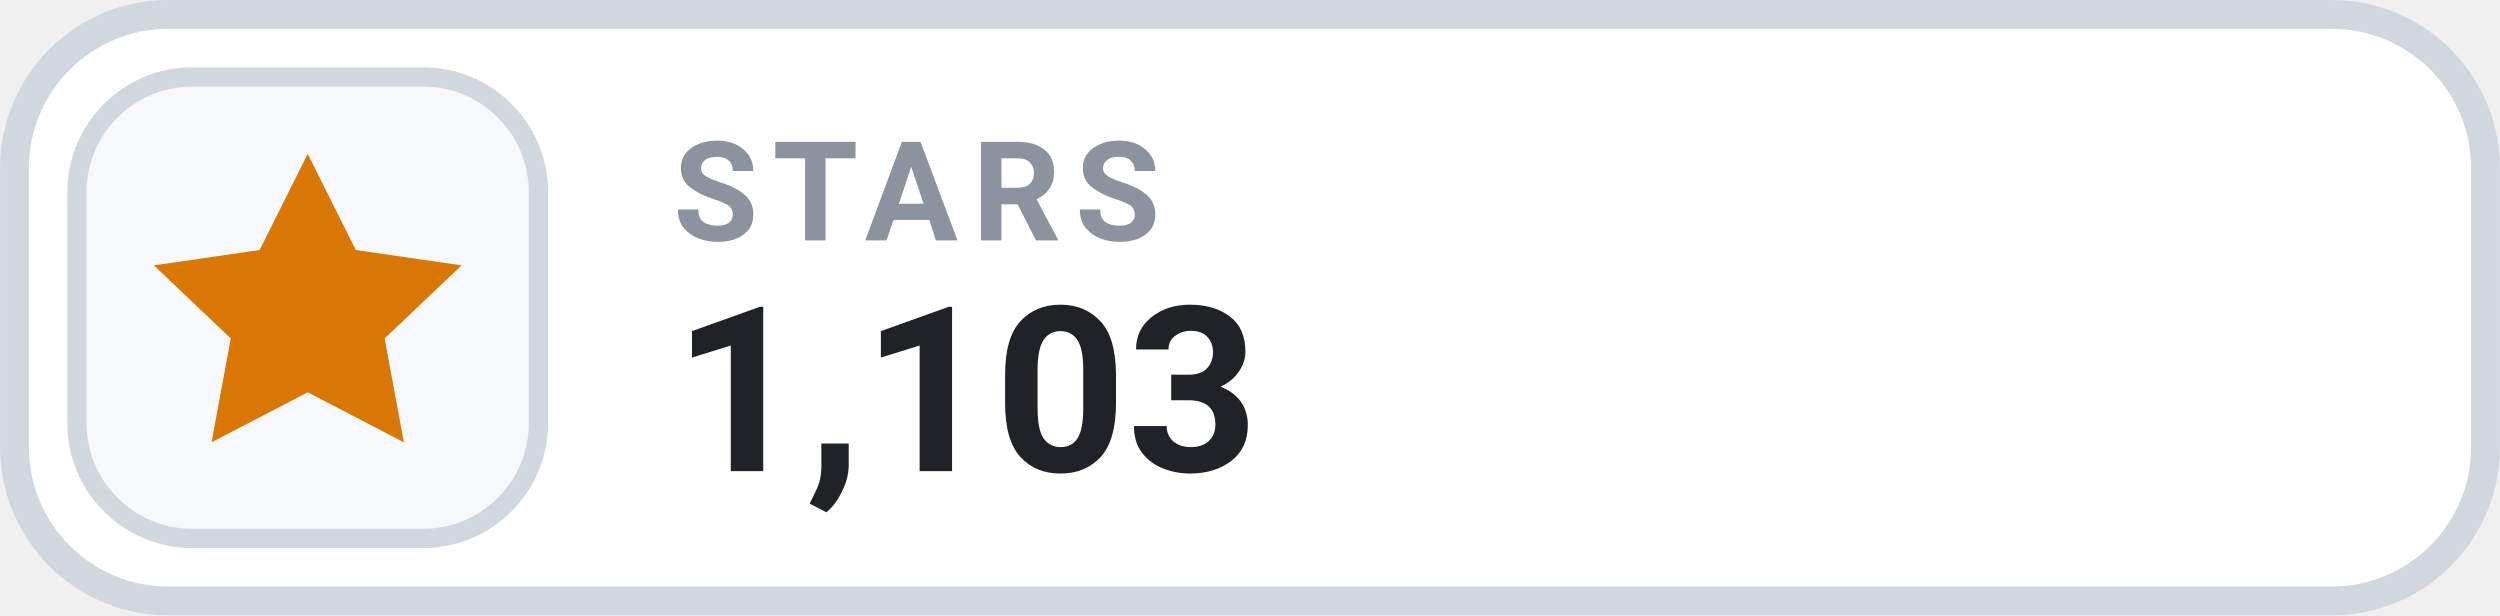
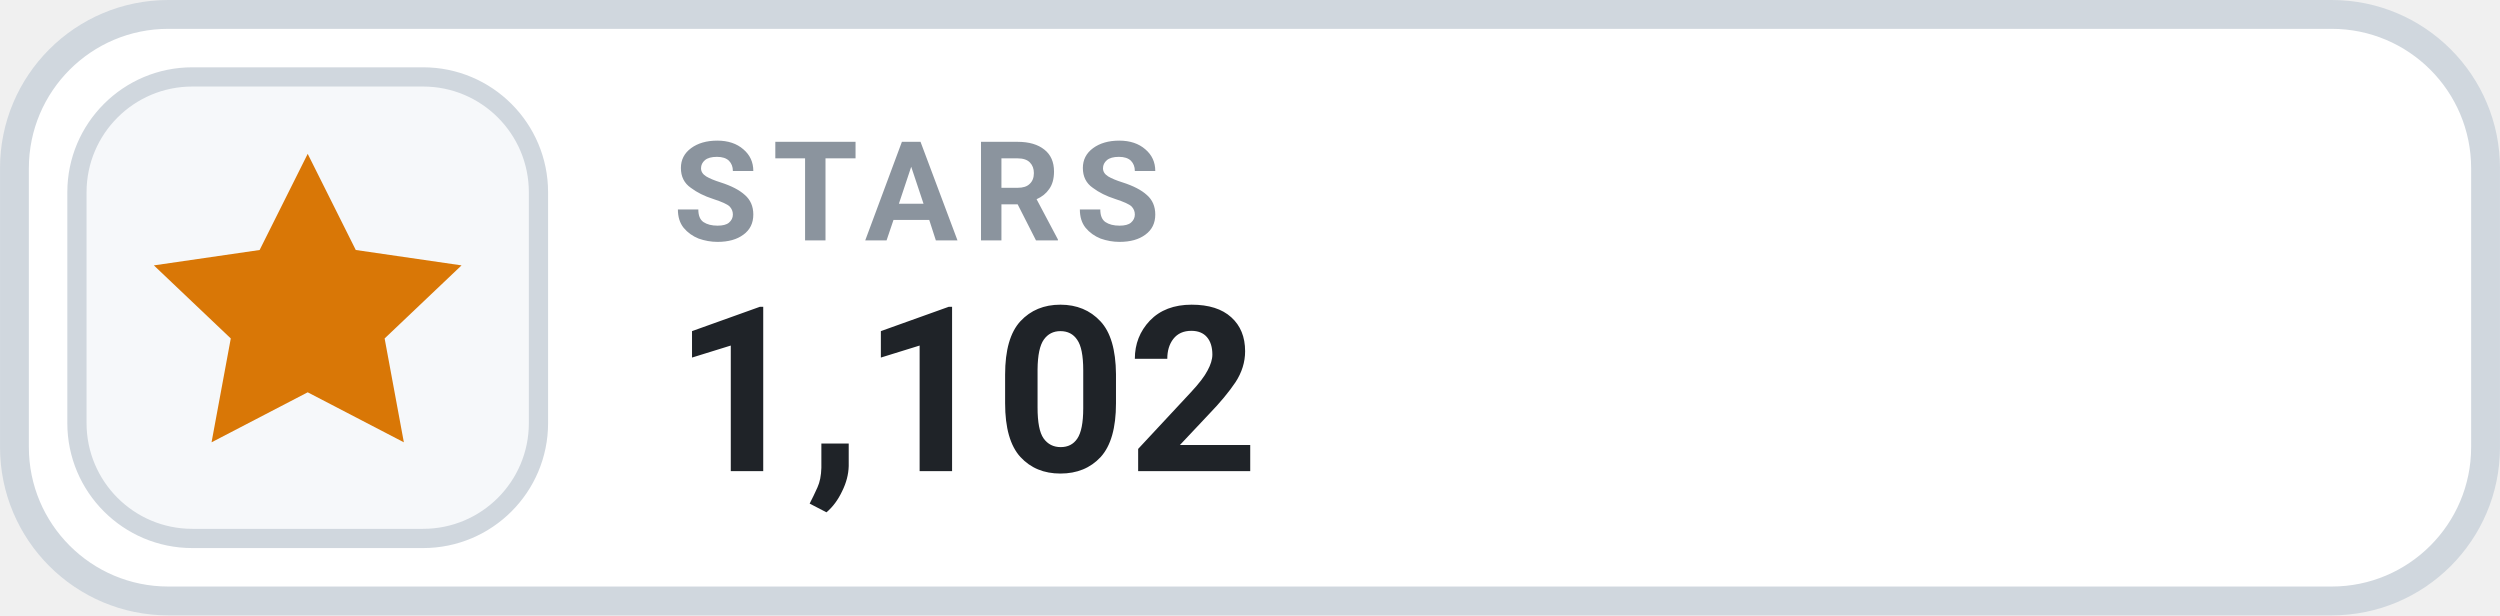
- <svg xmlns="http://www.w3.org/2000/svg" width="126" height="31.015" viewBox="0 0 130 32" role="img" aria-label="STARS 1,103">
+ <svg xmlns="http://www.w3.org/2000/svg" width="126" height="31.015" viewBox="0 0 130 32" role="img" aria-label="STARS 1,102">
  <rect x=".75" y=".75" width="128.5" height="30.5" rx="8" fill="#FFFFFF" stroke="#D0D7DE" stroke-width="1.5" />
  <rect x="4" y="4" width="24" height="24" rx="6" fill="#F6F8FA" stroke="#D0D7DE" stroke-width="1" />
  <g transform="translate(16 16)" style="color:#D97706;">
    <path d="M0 -8 l2.5 5 5.5 .8 -4 3.8 1 5.4 -5 -2.6 -5 2.6 1 -5.4 -4 -3.8 5.5 -.8 Z" fill="currentColor" />
  </g>
  <text x="35" y="12.5" fill="#8B949E" font-family="-apple-system,BlinkMacSystemFont,'Segoe UI',Roboto,Helvetica,Arial,sans-serif" font-size="7.2" font-weight="700" letter-spacing=".75">STARS</text>
-   <text x="35" y="24.5" fill="#1F2328" font-family="-apple-system,BlinkMacSystemFont,'Segoe UI',Roboto,Helvetica,Arial,sans-serif" font-size="12" font-weight="700">1,103</text>
+   <text x="35" y="24.5" fill="#1F2328" font-family="-apple-system,BlinkMacSystemFont,'Segoe UI',Roboto,Helvetica,Arial,sans-serif" font-size="12" font-weight="700">1,102</text>
</svg>
